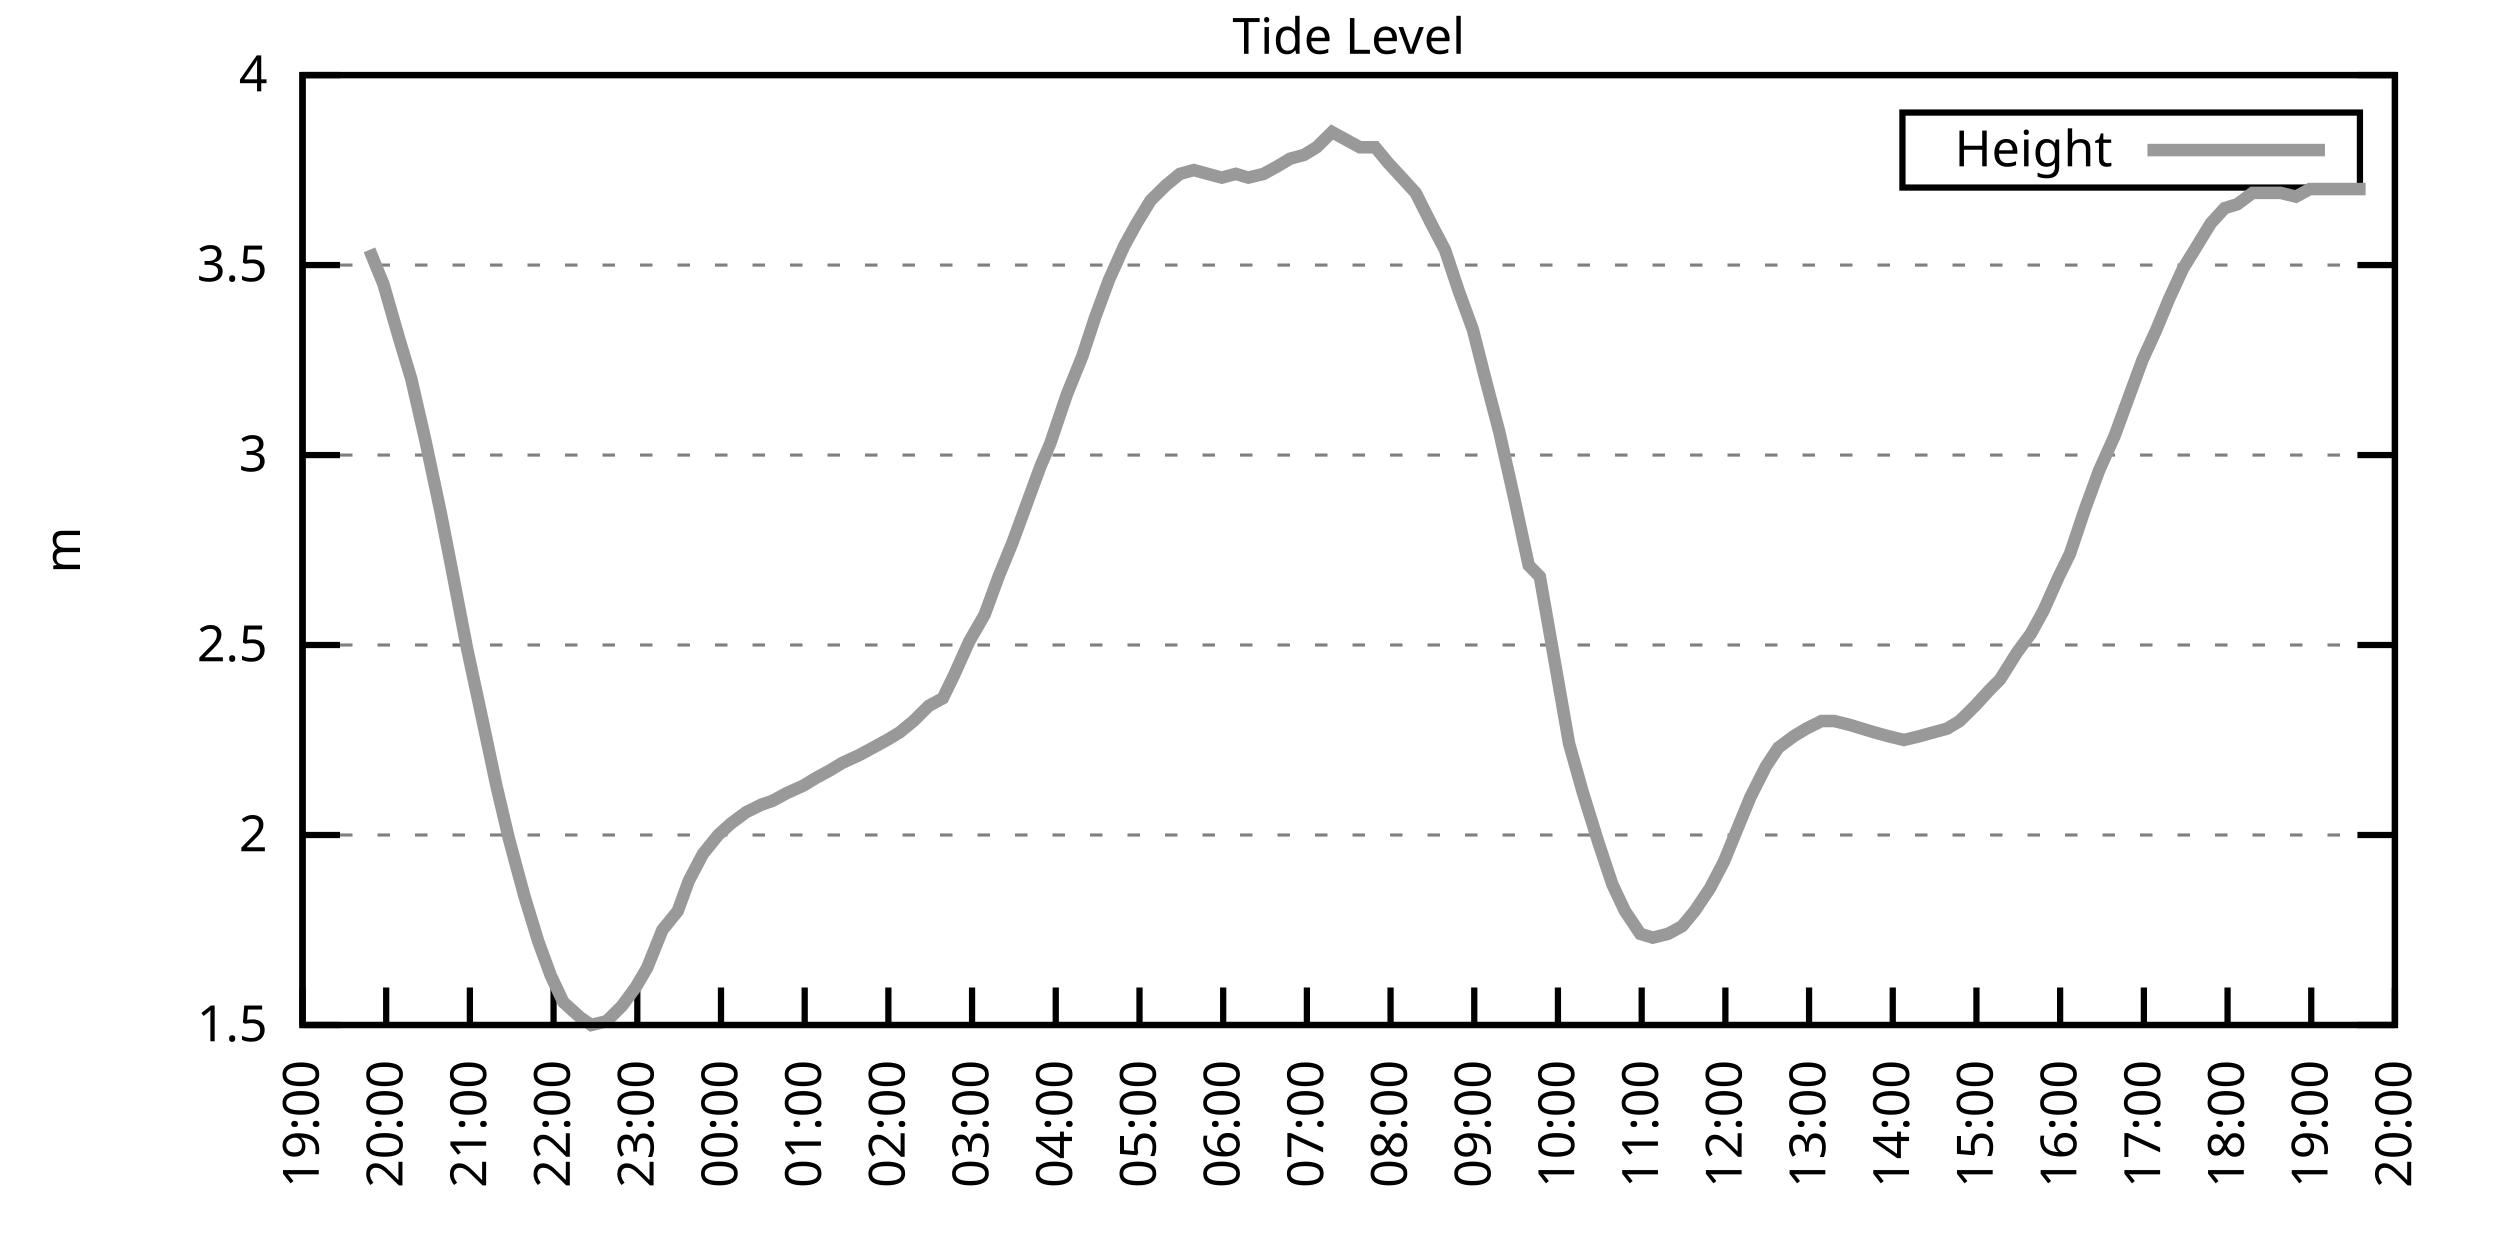
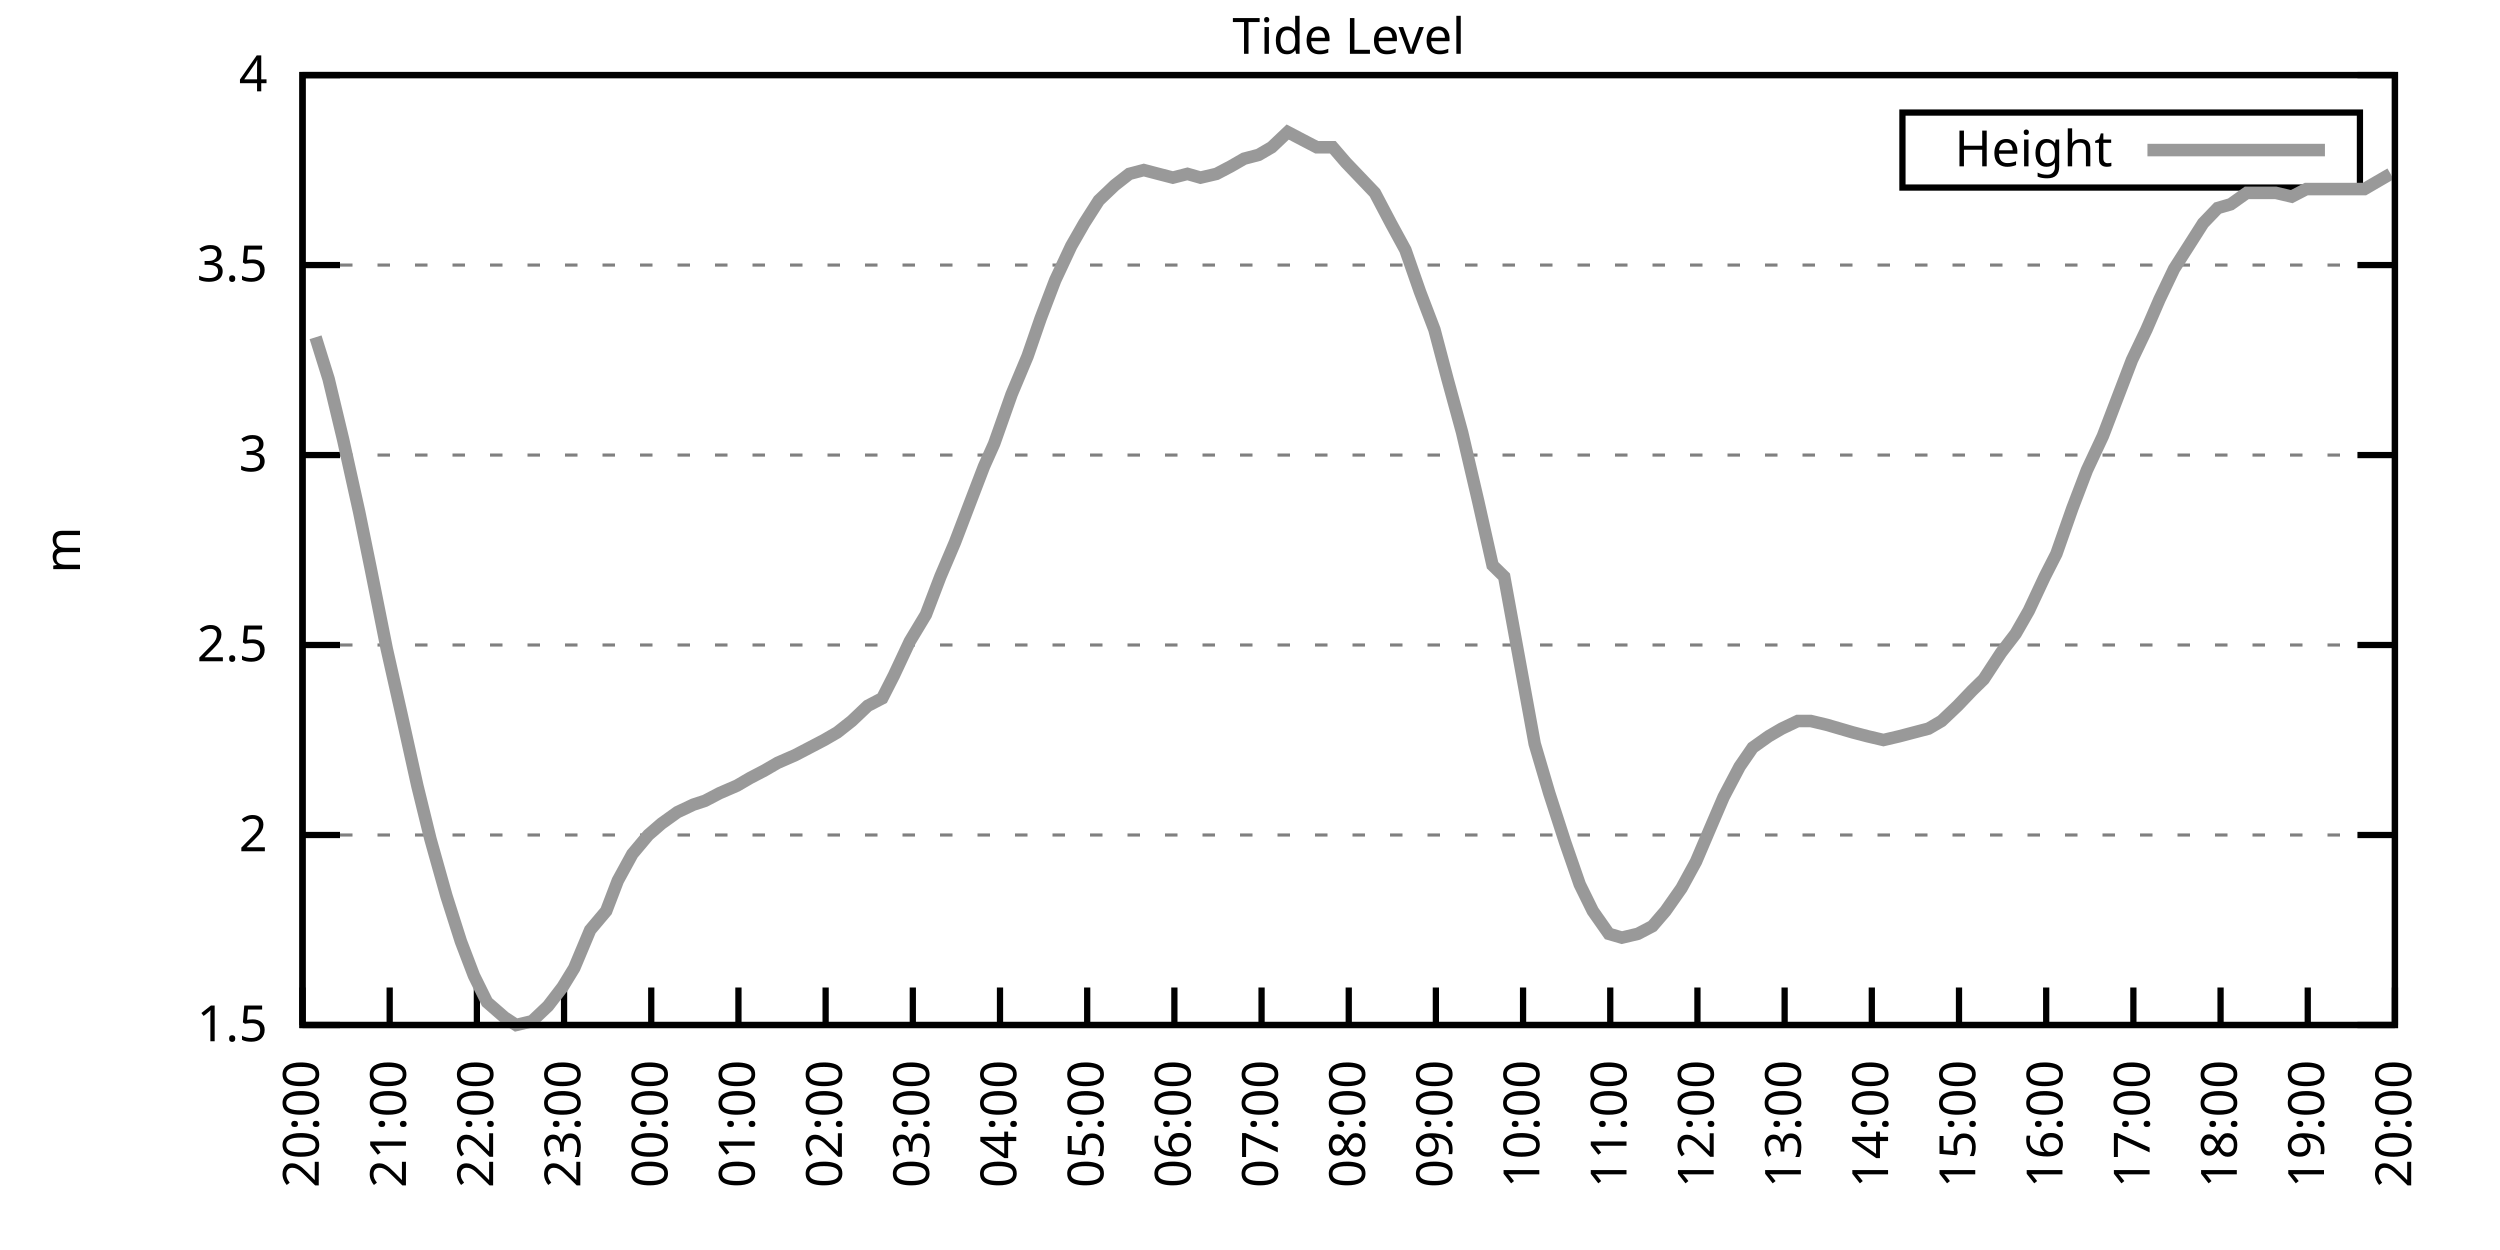
<svg xmlns="http://www.w3.org/2000/svg" xmlns:xlink="http://www.w3.org/1999/xlink" width="400" height="200" viewBox="0 0 400 200">
  <g id="gnuplot_canvas">
    <rect x="0" y="0" width="400" height="200" fill="none" />
    <defs>
      <circle id="gpDot" r="0.5" stroke-width="0.5" stroke="currentColor" />
      <path id="gpPt0" stroke-width="0.333" stroke="currentColor" d="M-1,0 h2 M0,-1 v2" />
      <path id="gpPt1" stroke-width="0.333" stroke="currentColor" d="M-1,-1 L1,1 M1,-1 L-1,1" />
      <path id="gpPt2" stroke-width="0.333" stroke="currentColor" d="M-1,0 L1,0 M0,-1 L0,1 M-1,-1 L1,1 M-1,1 L1,-1" />
      <rect id="gpPt3" stroke-width="0.333" stroke="currentColor" x="-1" y="-1" width="2" height="2" />
      <rect id="gpPt4" stroke-width="0.333" stroke="currentColor" fill="currentColor" x="-1" y="-1" width="2" height="2" />
      <circle id="gpPt5" stroke-width="0.333" stroke="currentColor" cx="0" cy="0" r="1" />
      <use xlink:href="#gpPt5" id="gpPt6" fill="currentColor" stroke="none" />
      <path id="gpPt7" stroke-width="0.333" stroke="currentColor" d="M0,-1.33 L-1.33,0.67 L1.33,0.67 z" />
      <use xlink:href="#gpPt7" id="gpPt8" fill="currentColor" stroke="none" />
      <use xlink:href="#gpPt7" id="gpPt9" stroke="currentColor" transform="rotate(180)" />
      <use xlink:href="#gpPt9" id="gpPt10" fill="currentColor" stroke="none" />
      <use xlink:href="#gpPt3" id="gpPt11" stroke="currentColor" transform="rotate(45)" />
      <use xlink:href="#gpPt11" id="gpPt12" fill="currentColor" stroke="none" />
      <path id="gpPt13" stroke-width="0.333" stroke="currentColor" d="M0,1.330 L1.265,0.411 L0.782,-1.067 L-0.782,-1.076 L-1.265,0.411 z" />
      <use xlink:href="#gpPt13" id="gpPt14" fill="currentColor" stroke="none" />
      <filter id="textbox" filterUnits="objectBoundingBox" x="0" y="0" height="1" width="1">
        <feFlood flood-color="white" flood-opacity="1" result="bgnd" />
        <feComposite in="SourceGraphic" in2="bgnd" operator="atop" />
      </filter>
      <filter id="greybox" filterUnits="objectBoundingBox" x="0" y="0" height="1" width="1">
        <feFlood flood-color="lightgrey" flood-opacity="1" result="grey" />
        <feComposite in="SourceGraphic" in2="grey" operator="atop" />
      </filter>
    </defs>
    <g fill="none" color="white" stroke="currentColor" stroke-width="1.00" stroke-linecap="butt" stroke-linejoin="miter">
</g>
    <g fill="none" color="black" stroke="currentColor" stroke-width="1.00" stroke-linecap="butt" stroke-linejoin="miter">
      <g stroke="none" shape-rendering="crispEdges">
        <polygon fill="rgb(255, 255, 255)" points="48.40,164.00 383.18,164.00 383.18,12.02 48.40,12.02 " />
      </g>
    </g>
    <g fill="none" color="black" stroke="currentColor" stroke-width="1.00" stroke-linecap="butt" stroke-linejoin="miter">
</g>
    <g fill="none" color="black" stroke="black" stroke-width="0.50" stroke-linecap="butt" stroke-linejoin="miter">
</g>
    <g fill="none" color="gray" stroke="currentColor" stroke-width="0.50" stroke-linecap="butt" stroke-linejoin="miter">
      <path stroke="gray" stroke-dasharray="2,4" class="gridline" d="M48.40,164.00 L383.19,164.00  " />
    </g>
    <g fill="none" color="gray" stroke="gray" stroke-width="1.00" stroke-linecap="butt" stroke-linejoin="miter">
</g>
    <g fill="none" color="black" stroke="currentColor" stroke-width="1.00" stroke-linecap="butt" stroke-linejoin="miter">
      <path stroke="black" d="M48.40,164.00 L54.40,164.00 M383.19,164.00 L377.19,164.00  " />
      <g transform="translate(42.80,166.60)" stroke="none" fill="black" font-family="Sans" font-size="8.00" text-anchor="end">
        <text>
          <tspan font-family="Sans"> 1.5</tspan>
        </text>
      </g>
    </g>
    <g fill="none" color="black" stroke="currentColor" stroke-width="1.00" stroke-linecap="butt" stroke-linejoin="miter">
</g>
    <g fill="none" color="black" stroke="black" stroke-width="0.50" stroke-linecap="butt" stroke-linejoin="miter">
</g>
    <g fill="none" color="gray" stroke="currentColor" stroke-width="0.50" stroke-linecap="butt" stroke-linejoin="miter">
      <path stroke="gray" stroke-dasharray="2,4" class="gridline" d="M48.40,133.60 L383.19,133.60  " />
    </g>
    <g fill="none" color="gray" stroke="gray" stroke-width="1.00" stroke-linecap="butt" stroke-linejoin="miter">
</g>
    <g fill="none" color="black" stroke="currentColor" stroke-width="1.00" stroke-linecap="butt" stroke-linejoin="miter">
      <path stroke="black" d="M48.40,133.60 L54.40,133.60 M383.19,133.60 L377.19,133.60  " />
      <g transform="translate(42.80,136.20)" stroke="none" fill="black" font-family="Sans" font-size="8.00" text-anchor="end">
        <text>
          <tspan font-family="Sans"> 2</tspan>
        </text>
      </g>
    </g>
    <g fill="none" color="black" stroke="currentColor" stroke-width="1.00" stroke-linecap="butt" stroke-linejoin="miter">
</g>
    <g fill="none" color="black" stroke="black" stroke-width="0.50" stroke-linecap="butt" stroke-linejoin="miter">
</g>
    <g fill="none" color="gray" stroke="currentColor" stroke-width="0.50" stroke-linecap="butt" stroke-linejoin="miter">
      <path stroke="gray" stroke-dasharray="2,4" class="gridline" d="M48.40,103.20 L383.19,103.20  " />
    </g>
    <g fill="none" color="gray" stroke="gray" stroke-width="1.00" stroke-linecap="butt" stroke-linejoin="miter">
</g>
    <g fill="none" color="black" stroke="currentColor" stroke-width="1.00" stroke-linecap="butt" stroke-linejoin="miter">
      <path stroke="black" d="M48.40,103.20 L54.40,103.20 M383.19,103.20 L377.19,103.20  " />
      <g transform="translate(42.80,105.80)" stroke="none" fill="black" font-family="Sans" font-size="8.00" text-anchor="end">
        <text>
          <tspan font-family="Sans"> 2.5</tspan>
        </text>
      </g>
    </g>
    <g fill="none" color="black" stroke="currentColor" stroke-width="1.00" stroke-linecap="butt" stroke-linejoin="miter">
</g>
    <g fill="none" color="black" stroke="black" stroke-width="0.50" stroke-linecap="butt" stroke-linejoin="miter">
</g>
    <g fill="none" color="gray" stroke="currentColor" stroke-width="0.50" stroke-linecap="butt" stroke-linejoin="miter">
      <path stroke="gray" stroke-dasharray="2,4" class="gridline" d="M48.40,72.81 L383.19,72.81  " />
    </g>
    <g fill="none" color="gray" stroke="gray" stroke-width="1.00" stroke-linecap="butt" stroke-linejoin="miter">
</g>
    <g fill="none" color="black" stroke="currentColor" stroke-width="1.00" stroke-linecap="butt" stroke-linejoin="miter">
      <path stroke="black" d="M48.40,72.81 L54.40,72.81 M383.19,72.81 L377.19,72.81  " />
      <g transform="translate(42.80,75.41)" stroke="none" fill="black" font-family="Sans" font-size="8.00" text-anchor="end">
        <text>
          <tspan font-family="Sans"> 3</tspan>
        </text>
      </g>
    </g>
    <g fill="none" color="black" stroke="currentColor" stroke-width="1.00" stroke-linecap="butt" stroke-linejoin="miter">
</g>
    <g fill="none" color="black" stroke="black" stroke-width="0.50" stroke-linecap="butt" stroke-linejoin="miter">
</g>
    <g fill="none" color="gray" stroke="currentColor" stroke-width="0.50" stroke-linecap="butt" stroke-linejoin="miter">
      <path stroke="gray" stroke-dasharray="2,4" class="gridline" d="M48.40,42.41 L383.19,42.41  " />
    </g>
    <g fill="none" color="gray" stroke="gray" stroke-width="1.00" stroke-linecap="butt" stroke-linejoin="miter">
</g>
    <g fill="none" color="black" stroke="currentColor" stroke-width="1.00" stroke-linecap="butt" stroke-linejoin="miter">
      <path stroke="black" d="M48.40,42.41 L54.40,42.41 M383.19,42.41 L377.19,42.41  " />
      <g transform="translate(42.80,45.01)" stroke="none" fill="black" font-family="Sans" font-size="8.00" text-anchor="end">
        <text>
          <tspan font-family="Sans"> 3.5</tspan>
        </text>
      </g>
    </g>
    <g fill="none" color="black" stroke="currentColor" stroke-width="1.00" stroke-linecap="butt" stroke-linejoin="miter">
</g>
    <g fill="none" color="black" stroke="black" stroke-width="0.50" stroke-linecap="butt" stroke-linejoin="miter">
</g>
    <g fill="none" color="gray" stroke="currentColor" stroke-width="0.50" stroke-linecap="butt" stroke-linejoin="miter">
      <path stroke="gray" stroke-dasharray="2,4" class="gridline" d="M48.40,12.01 L383.19,12.01  " />
    </g>
    <g fill="none" color="gray" stroke="gray" stroke-width="1.00" stroke-linecap="butt" stroke-linejoin="miter">
</g>
    <g fill="none" color="black" stroke="currentColor" stroke-width="1.00" stroke-linecap="butt" stroke-linejoin="miter">
      <path stroke="black" d="M48.40,12.01 L54.40,12.01 M383.19,12.01 L377.19,12.01  " />
      <g transform="translate(42.80,14.61)" stroke="none" fill="black" font-family="Sans" font-size="8.00" text-anchor="end">
        <text>
          <tspan font-family="Sans"> 4</tspan>
        </text>
      </g>
    </g>
    <g fill="none" color="black" stroke="currentColor" stroke-width="1.00" stroke-linecap="butt" stroke-linejoin="miter">
      <path stroke="black" d="M48.40,164.00 L48.40,158.00  " />
      <g transform="translate(51.00,169.60) rotate(270.00)" stroke="none" fill="black" font-family="Sans" font-size="8.00" text-anchor="end">
        <text>
-           <tspan font-family="Sans">19:00</tspan>
-         </text>
-       </g>
-     </g>
-     <g fill="none" color="black" stroke="currentColor" stroke-width="1.00" stroke-linecap="butt" stroke-linejoin="miter">
-       <path stroke="black" d="M61.79,164.00 L61.79,158.00  " />
-       <g transform="translate(64.39,169.60) rotate(270.00)" stroke="none" fill="black" font-family="Sans" font-size="8.00" text-anchor="end">
-         <text>
          <tspan font-family="Sans">20:00</tspan>
        </text>
      </g>
    </g>
    <g fill="none" color="black" stroke="currentColor" stroke-width="1.00" stroke-linecap="butt" stroke-linejoin="miter">
-       <path stroke="black" d="M75.18,164.00 L75.18,158.00  " />
-       <g transform="translate(77.78,169.60) rotate(270.00)" stroke="none" fill="black" font-family="Sans" font-size="8.00" text-anchor="end">
+       <path stroke="black" d="M62.35,164.00 L62.35,158.00  " />
+       <g transform="translate(64.95,169.60) rotate(270.00)" stroke="none" fill="black" font-family="Sans" font-size="8.00" text-anchor="end">
        <text>
          <tspan font-family="Sans">21:00</tspan>
        </text>
      </g>
    </g>
    <g fill="none" color="black" stroke="currentColor" stroke-width="1.00" stroke-linecap="butt" stroke-linejoin="miter">
-       <path stroke="black" d="M88.57,164.00 L88.57,158.00  " />
-       <g transform="translate(91.17,169.60) rotate(270.00)" stroke="none" fill="black" font-family="Sans" font-size="8.00" text-anchor="end">
+       <path stroke="black" d="M76.30,164.00 L76.30,158.00  " />
+       <g transform="translate(78.90,169.60) rotate(270.00)" stroke="none" fill="black" font-family="Sans" font-size="8.00" text-anchor="end">
        <text>
          <tspan font-family="Sans">22:00</tspan>
        </text>
      </g>
    </g>
    <g fill="none" color="black" stroke="currentColor" stroke-width="1.00" stroke-linecap="butt" stroke-linejoin="miter">
-       <path stroke="black" d="M101.97,164.00 L101.97,158.00  " />
-       <g transform="translate(104.57,169.60) rotate(270.00)" stroke="none" fill="black" font-family="Sans" font-size="8.00" text-anchor="end">
+       <path stroke="black" d="M90.25,164.00 L90.25,158.00  " />
+       <g transform="translate(92.85,169.60) rotate(270.00)" stroke="none" fill="black" font-family="Sans" font-size="8.00" text-anchor="end">
        <text>
          <tspan font-family="Sans">23:00</tspan>
        </text>
      </g>
    </g>
    <g fill="none" color="black" stroke="currentColor" stroke-width="1.00" stroke-linecap="butt" stroke-linejoin="miter">
-       <path stroke="black" d="M115.36,164.00 L115.36,158.00  " />
-       <g transform="translate(117.96,169.60) rotate(270.00)" stroke="none" fill="black" font-family="Sans" font-size="8.00" text-anchor="end">
+       <path stroke="black" d="M104.20,164.00 L104.20,158.00  " />
+       <g transform="translate(106.80,169.60) rotate(270.00)" stroke="none" fill="black" font-family="Sans" font-size="8.00" text-anchor="end">
        <text>
          <tspan font-family="Sans">00:00</tspan>
        </text>
      </g>
    </g>
    <g fill="none" color="black" stroke="currentColor" stroke-width="1.00" stroke-linecap="butt" stroke-linejoin="miter">
-       <path stroke="black" d="M128.75,164.00 L128.75,158.00  " />
-       <g transform="translate(131.35,169.60) rotate(270.00)" stroke="none" fill="black" font-family="Sans" font-size="8.00" text-anchor="end">
+       <path stroke="black" d="M118.15,164.00 L118.15,158.00  " />
+       <g transform="translate(120.75,169.60) rotate(270.00)" stroke="none" fill="black" font-family="Sans" font-size="8.00" text-anchor="end">
        <text>
          <tspan font-family="Sans">01:00</tspan>
        </text>
      </g>
    </g>
    <g fill="none" color="black" stroke="currentColor" stroke-width="1.00" stroke-linecap="butt" stroke-linejoin="miter">
-       <path stroke="black" d="M142.14,164.00 L142.14,158.00  " />
-       <g transform="translate(144.74,169.60) rotate(270.00)" stroke="none" fill="black" font-family="Sans" font-size="8.00" text-anchor="end">
+       <path stroke="black" d="M132.10,164.00 L132.10,158.00  " />
+       <g transform="translate(134.70,169.60) rotate(270.00)" stroke="none" fill="black" font-family="Sans" font-size="8.00" text-anchor="end">
        <text>
          <tspan font-family="Sans">02:00</tspan>
        </text>
      </g>
    </g>
    <g fill="none" color="black" stroke="currentColor" stroke-width="1.00" stroke-linecap="butt" stroke-linejoin="miter">
-       <path stroke="black" d="M155.53,164.00 L155.53,158.00  " />
-       <g transform="translate(158.13,169.60) rotate(270.00)" stroke="none" fill="black" font-family="Sans" font-size="8.00" text-anchor="end">
+       <path stroke="black" d="M146.05,164.00 L146.05,158.00  " />
+       <g transform="translate(148.65,169.60) rotate(270.00)" stroke="none" fill="black" font-family="Sans" font-size="8.00" text-anchor="end">
        <text>
          <tspan font-family="Sans">03:00</tspan>
        </text>
      </g>
    </g>
    <g fill="none" color="black" stroke="currentColor" stroke-width="1.00" stroke-linecap="butt" stroke-linejoin="miter">
-       <path stroke="black" d="M168.92,164.00 L168.92,158.00  " />
-       <g transform="translate(171.52,169.60) rotate(270.00)" stroke="none" fill="black" font-family="Sans" font-size="8.00" text-anchor="end">
+       <path stroke="black" d="M160.00,164.00 L160.00,158.00  " />
+       <g transform="translate(162.60,169.60) rotate(270.00)" stroke="none" fill="black" font-family="Sans" font-size="8.00" text-anchor="end">
        <text>
          <tspan font-family="Sans">04:00</tspan>
        </text>
      </g>
    </g>
    <g fill="none" color="black" stroke="currentColor" stroke-width="1.00" stroke-linecap="butt" stroke-linejoin="miter">
-       <path stroke="black" d="M182.32,164.00 L182.32,158.00  " />
-       <g transform="translate(184.92,169.60) rotate(270.00)" stroke="none" fill="black" font-family="Sans" font-size="8.00" text-anchor="end">
+       <path stroke="black" d="M173.95,164.00 L173.95,158.00  " />
+       <g transform="translate(176.55,169.60) rotate(270.00)" stroke="none" fill="black" font-family="Sans" font-size="8.00" text-anchor="end">
        <text>
          <tspan font-family="Sans">05:00</tspan>
        </text>
      </g>
    </g>
    <g fill="none" color="black" stroke="currentColor" stroke-width="1.00" stroke-linecap="butt" stroke-linejoin="miter">
-       <path stroke="black" d="M195.71,164.00 L195.71,158.00  " />
-       <g transform="translate(198.31,169.60) rotate(270.00)" stroke="none" fill="black" font-family="Sans" font-size="8.00" text-anchor="end">
+       <path stroke="black" d="M187.90,164.00 L187.90,158.00  " />
+       <g transform="translate(190.50,169.60) rotate(270.00)" stroke="none" fill="black" font-family="Sans" font-size="8.00" text-anchor="end">
        <text>
          <tspan font-family="Sans">06:00</tspan>
        </text>
      </g>
    </g>
    <g fill="none" color="black" stroke="currentColor" stroke-width="1.00" stroke-linecap="butt" stroke-linejoin="miter">
-       <path stroke="black" d="M209.10,164.00 L209.10,158.00  " />
-       <g transform="translate(211.70,169.60) rotate(270.00)" stroke="none" fill="black" font-family="Sans" font-size="8.00" text-anchor="end">
+       <path stroke="black" d="M201.85,164.00 L201.85,158.00  " />
+       <g transform="translate(204.45,169.60) rotate(270.00)" stroke="none" fill="black" font-family="Sans" font-size="8.00" text-anchor="end">
        <text>
          <tspan font-family="Sans">07:00</tspan>
        </text>
      </g>
    </g>
    <g fill="none" color="black" stroke="currentColor" stroke-width="1.00" stroke-linecap="butt" stroke-linejoin="miter">
-       <path stroke="black" d="M222.49,164.00 L222.49,158.00  " />
-       <g transform="translate(225.09,169.60) rotate(270.00)" stroke="none" fill="black" font-family="Sans" font-size="8.00" text-anchor="end">
+       <path stroke="black" d="M215.80,164.00 L215.80,158.00  " />
+       <g transform="translate(218.40,169.60) rotate(270.00)" stroke="none" fill="black" font-family="Sans" font-size="8.00" text-anchor="end">
        <text>
          <tspan font-family="Sans">08:00</tspan>
        </text>
      </g>
    </g>
    <g fill="none" color="black" stroke="currentColor" stroke-width="1.00" stroke-linecap="butt" stroke-linejoin="miter">
-       <path stroke="black" d="M235.88,164.00 L235.88,158.00  " />
-       <g transform="translate(238.48,169.60) rotate(270.00)" stroke="none" fill="black" font-family="Sans" font-size="8.00" text-anchor="end">
+       <path stroke="black" d="M229.74,164.00 L229.74,158.00  " />
+       <g transform="translate(232.34,169.60) rotate(270.00)" stroke="none" fill="black" font-family="Sans" font-size="8.00" text-anchor="end">
        <text>
          <tspan font-family="Sans">09:00</tspan>
        </text>
      </g>
    </g>
    <g fill="none" color="black" stroke="currentColor" stroke-width="1.00" stroke-linecap="butt" stroke-linejoin="miter">
-       <path stroke="black" d="M249.27,164.00 L249.27,158.00  " />
-       <g transform="translate(251.87,169.60) rotate(270.00)" stroke="none" fill="black" font-family="Sans" font-size="8.00" text-anchor="end">
+       <path stroke="black" d="M243.69,164.00 L243.69,158.00  " />
+       <g transform="translate(246.29,169.60) rotate(270.00)" stroke="none" fill="black" font-family="Sans" font-size="8.00" text-anchor="end">
        <text>
          <tspan font-family="Sans">10:00</tspan>
        </text>
      </g>
    </g>
    <g fill="none" color="black" stroke="currentColor" stroke-width="1.00" stroke-linecap="butt" stroke-linejoin="miter">
-       <path stroke="black" d="M262.67,164.00 L262.67,158.00  " />
-       <g transform="translate(265.27,169.60) rotate(270.00)" stroke="none" fill="black" font-family="Sans" font-size="8.00" text-anchor="end">
+       <path stroke="black" d="M257.64,164.00 L257.64,158.00  " />
+       <g transform="translate(260.24,169.60) rotate(270.00)" stroke="none" fill="black" font-family="Sans" font-size="8.00" text-anchor="end">
        <text>
          <tspan font-family="Sans">11:00</tspan>
        </text>
      </g>
    </g>
    <g fill="none" color="black" stroke="currentColor" stroke-width="1.00" stroke-linecap="butt" stroke-linejoin="miter">
-       <path stroke="black" d="M276.06,164.00 L276.06,158.00  " />
-       <g transform="translate(278.66,169.60) rotate(270.00)" stroke="none" fill="black" font-family="Sans" font-size="8.00" text-anchor="end">
+       <path stroke="black" d="M271.59,164.00 L271.59,158.00  " />
+       <g transform="translate(274.19,169.60) rotate(270.00)" stroke="none" fill="black" font-family="Sans" font-size="8.00" text-anchor="end">
        <text>
          <tspan font-family="Sans">12:00</tspan>
        </text>
      </g>
    </g>
    <g fill="none" color="black" stroke="currentColor" stroke-width="1.00" stroke-linecap="butt" stroke-linejoin="miter">
-       <path stroke="black" d="M289.45,164.00 L289.45,158.00  " />
-       <g transform="translate(292.05,169.60) rotate(270.00)" stroke="none" fill="black" font-family="Sans" font-size="8.00" text-anchor="end">
+       <path stroke="black" d="M285.54,164.00 L285.54,158.00  " />
+       <g transform="translate(288.14,169.60) rotate(270.00)" stroke="none" fill="black" font-family="Sans" font-size="8.00" text-anchor="end">
        <text>
          <tspan font-family="Sans">13:00</tspan>
        </text>
      </g>
    </g>
    <g fill="none" color="black" stroke="currentColor" stroke-width="1.00" stroke-linecap="butt" stroke-linejoin="miter">
-       <path stroke="black" d="M302.84,164.00 L302.84,158.00  " />
-       <g transform="translate(305.44,169.60) rotate(270.00)" stroke="none" fill="black" font-family="Sans" font-size="8.00" text-anchor="end">
+       <path stroke="black" d="M299.49,164.00 L299.49,158.00  " />
+       <g transform="translate(302.09,169.60) rotate(270.00)" stroke="none" fill="black" font-family="Sans" font-size="8.00" text-anchor="end">
        <text>
          <tspan font-family="Sans">14:00</tspan>
        </text>
      </g>
    </g>
    <g fill="none" color="black" stroke="currentColor" stroke-width="1.00" stroke-linecap="butt" stroke-linejoin="miter">
-       <path stroke="black" d="M316.23,164.00 L316.23,158.00  " />
-       <g transform="translate(318.83,169.60) rotate(270.00)" stroke="none" fill="black" font-family="Sans" font-size="8.00" text-anchor="end">
+       <path stroke="black" d="M313.44,164.00 L313.44,158.00  " />
+       <g transform="translate(316.04,169.60) rotate(270.00)" stroke="none" fill="black" font-family="Sans" font-size="8.00" text-anchor="end">
        <text>
          <tspan font-family="Sans">15:00</tspan>
        </text>
      </g>
    </g>
    <g fill="none" color="black" stroke="currentColor" stroke-width="1.00" stroke-linecap="butt" stroke-linejoin="miter">
-       <path stroke="black" d="M329.62,164.00 L329.62,158.00  " />
-       <g transform="translate(332.22,169.60) rotate(270.00)" stroke="none" fill="black" font-family="Sans" font-size="8.00" text-anchor="end">
+       <path stroke="black" d="M327.39,164.00 L327.39,158.00  " />
+       <g transform="translate(329.99,169.60) rotate(270.00)" stroke="none" fill="black" font-family="Sans" font-size="8.00" text-anchor="end">
        <text>
          <tspan font-family="Sans">16:00</tspan>
        </text>
      </g>
    </g>
    <g fill="none" color="black" stroke="currentColor" stroke-width="1.00" stroke-linecap="butt" stroke-linejoin="miter">
-       <path stroke="black" d="M343.02,164.00 L343.02,158.00  " />
-       <g transform="translate(345.62,169.60) rotate(270.00)" stroke="none" fill="black" font-family="Sans" font-size="8.00" text-anchor="end">
+       <path stroke="black" d="M341.34,164.00 L341.34,158.00  " />
+       <g transform="translate(343.94,169.60) rotate(270.00)" stroke="none" fill="black" font-family="Sans" font-size="8.00" text-anchor="end">
        <text>
          <tspan font-family="Sans">17:00</tspan>
        </text>
      </g>
    </g>
    <g fill="none" color="black" stroke="currentColor" stroke-width="1.00" stroke-linecap="butt" stroke-linejoin="miter">
-       <path stroke="black" d="M356.41,164.00 L356.41,158.00  " />
-       <g transform="translate(359.01,169.60) rotate(270.00)" stroke="none" fill="black" font-family="Sans" font-size="8.00" text-anchor="end">
+       <path stroke="black" d="M355.29,164.00 L355.29,158.00  " />
+       <g transform="translate(357.89,169.60) rotate(270.00)" stroke="none" fill="black" font-family="Sans" font-size="8.00" text-anchor="end">
        <text>
          <tspan font-family="Sans">18:00</tspan>
        </text>
      </g>
    </g>
    <g fill="none" color="black" stroke="currentColor" stroke-width="1.00" stroke-linecap="butt" stroke-linejoin="miter">
-       <path stroke="black" d="M369.80,164.00 L369.80,158.00  " />
-       <g transform="translate(372.40,169.60) rotate(270.00)" stroke="none" fill="black" font-family="Sans" font-size="8.00" text-anchor="end">
+       <path stroke="black" d="M369.24,164.00 L369.24,158.00  " />
+       <g transform="translate(371.84,169.60) rotate(270.00)" stroke="none" fill="black" font-family="Sans" font-size="8.00" text-anchor="end">
        <text>
          <tspan font-family="Sans">19:00</tspan>
        </text>
      </g>
    </g>
    <g fill="none" color="black" stroke="currentColor" stroke-width="1.00" stroke-linecap="butt" stroke-linejoin="miter">
      <path stroke="black" d="M383.19,164.00 L383.19,158.00  " />
      <g transform="translate(385.79,169.60) rotate(270.00)" stroke="none" fill="black" font-family="Sans" font-size="8.00" text-anchor="end">
        <text>
          <tspan font-family="Sans">20:00</tspan>
        </text>
      </g>
    </g>
    <g fill="none" color="black" stroke="currentColor" stroke-width="1.00" stroke-linecap="butt" stroke-linejoin="miter">
</g>
    <g fill="none" color="black" stroke="currentColor" stroke-width="1.00" stroke-linecap="butt" stroke-linejoin="miter">
      <path stroke="black" d="M48.40,12.01 L48.40,164.00 L383.19,164.00 L383.19,12.01 L48.40,12.01 Z  " />
    </g>
    <g fill="none" color="black" stroke="currentColor" stroke-width="1.00" stroke-linecap="butt" stroke-linejoin="miter">
</g>
    <g fill="none" color="black" stroke="currentColor" stroke-width="1.00" stroke-linecap="butt" stroke-linejoin="miter">
      <path stroke="black" d="M304.39,30.01 L304.39,18.01 L377.59,18.01 L377.59,30.01 L304.39,30.01 Z  " />
    </g>
    <g id="Tide_level_plot_1">
      <g fill="none" color="white" stroke="black" stroke-width="2.00" stroke-linecap="butt" stroke-linejoin="miter">
</g>
      <g fill="none" color="black" stroke="currentColor" stroke-width="2.00" stroke-linecap="butt" stroke-linejoin="miter">
        <g transform="translate(337.99,26.61)" stroke="none" fill="black" font-family="Sans" font-size="8.00" text-anchor="end">
          <text>
            <tspan font-family="Sans">Height</tspan>
          </text>
        </g>
      </g>
      <g fill="none" color="black" stroke="currentColor" stroke-width="2.00" stroke-linecap="butt" stroke-linejoin="miter">
-         <path stroke="rgb(153, 153, 153)" d="M343.59,24.01 L371.99,24.01 M59.11,39.98 L61.35,45.45 L63.80,53.96 L65.81,60.65 L68.04,70.37 L70.50,81.93   L72.28,91.04 L74.74,103.81 L76.97,114.15 L79.42,125.70 L81.43,134.21 L83.89,143.33 L86.12,150.62 L88.13,156.10   L90.14,160.35 L92.82,162.78 L94.60,164.00 L97.06,163.39 L99.51,160.96 L101.74,157.92 L103.53,154.88 L105.98,148.80   L108.44,145.76 L110.22,140.90 L112.46,136.64 L114.91,133.60 L116.92,131.78 L119.38,129.95 L121.83,128.74 L123.62,128.13   L125.85,126.91 L128.53,125.70 L130.54,124.48 L132.77,123.27 L134.78,122.05 L137.45,120.83 L139.69,119.62 L141.92,118.40   L143.93,117.19 L146.16,115.36 L148.61,112.93 L150.85,111.72 L152.63,108.07 L155.09,102.60 L157.54,98.34 L159.77,92.26   L162.01,86.79 L164.24,80.71 L166.47,74.63 L168.03,70.98 L170.71,63.08 L173.17,57.00 L175.17,50.92 L177.41,44.84   L179.86,39.37 L181.87,35.72 L184.10,32.07 L186.56,29.64 L188.79,27.82 L191.02,27.21 L193.25,27.82 L195.48,28.42   L197.72,27.82 L199.73,28.42 L202.18,27.82 L204.41,26.60 L206.42,25.39 L208.65,24.78 L210.66,23.56 L213.12,21.13   L215.35,22.35 L217.58,23.56 L220.04,23.56 L222.04,25.99 L224.28,28.42 L226.51,30.86 L228.96,35.72 L231.20,39.98   L233.43,46.66 L235.66,52.74 L237.67,60.65 L239.90,69.16 L242.36,80.10 L244.59,90.44 L246.37,92.26 L251.06,119.01   L253.29,126.91 L255.75,134.82 L257.98,141.51 L259.99,145.76 L262.44,149.41 L264.45,150.02 L266.91,149.41 L269.14,148.19   L271.15,145.76 L273.60,142.11 L275.83,137.86 L278.07,132.39 L280.07,127.52 L282.53,122.66 L284.54,119.62 L286.99,117.80   L289.00,116.58 L291.46,115.36 L293.47,115.36 L295.92,115.97 L297.93,116.58 L299.94,117.19 L302.17,117.80 L304.63,118.40   L307.08,117.80 L309.31,117.19 L311.54,116.58 L313.55,115.36 L316.01,112.93 L318.24,110.50 L320.03,108.68 L322.70,104.42   L324.94,101.38 L326.95,97.73 L329.40,92.26 L331.19,88.61 L333.64,81.32 L335.87,75.24 L338.33,69.77 L340.11,64.90   L342.79,57.61 L345.02,52.74 L347.03,47.88 L349.26,43.02 L351.50,39.37 L353.73,35.72 L355.96,33.29 L357.97,32.68   L360.42,30.86 L362.43,30.86 L364.89,30.86 L367.34,31.46 L369.58,30.25 L371.81,30.25 L373.82,30.25 L376.05,30.25   L378.50,30.25  " />
+         <path stroke="rgb(153, 153, 153)" d="M343.59,24.01 L371.99,24.01 M50.49,53.96 L52.58,60.65 L54.91,70.37 L57.47,81.93 L59.33,91.04 L61.88,103.81   L64.21,114.15 L66.77,125.70 L68.86,134.21 L71.42,143.33 L73.74,150.62 L75.83,156.10 L77.93,160.35 L80.72,162.78   L82.58,164.00 L85.13,163.39 L87.69,160.96 L90.02,157.92 L91.88,154.88 L94.43,148.80 L96.99,145.76 L98.85,140.90   L101.18,136.64 L103.73,133.60 L105.83,131.78 L108.38,129.95 L110.94,128.74 L112.80,128.13 L115.13,126.91 L117.92,125.70   L120.01,124.48 L122.33,123.27 L124.43,122.05 L127.22,120.83 L129.54,119.62 L131.87,118.40 L133.96,117.19 L136.28,115.36   L138.84,112.93 L141.16,111.72 L143.02,108.07 L145.58,102.60 L148.14,98.34 L150.46,92.26 L152.79,86.79 L155.11,80.71   L157.44,74.63 L159.07,70.98 L161.86,63.08 L164.41,57.00 L166.51,50.92 L168.83,44.84 L171.39,39.37 L173.48,35.72   L175.81,32.07 L178.36,29.64 L180.69,27.82 L183.01,27.21 L185.34,27.82 L187.66,28.42 L189.99,27.82 L192.08,28.42   L194.64,27.82 L196.96,26.60 L199.06,25.39 L201.38,24.78 L203.47,23.56 L206.03,21.13 L208.36,22.35 L210.68,23.56   L213.24,23.56 L215.33,25.99 L217.65,28.42 L219.98,30.86 L222.54,35.72 L224.86,39.98 L227.19,46.66 L229.51,52.74   L231.60,60.65 L233.93,69.16 L236.49,80.10 L238.81,90.44 L240.67,92.26 L245.55,119.01 L247.88,126.91 L250.44,134.82   L252.76,141.51 L254.85,145.76 L257.41,149.41 L259.50,150.02 L262.06,149.41 L264.39,148.19 L266.48,145.76 L269.04,142.11   L271.36,137.86 L273.69,132.39 L275.78,127.52 L278.34,122.66 L280.43,119.62 L282.99,117.80 L285.08,116.58 L287.64,115.36   L289.73,115.36 L292.29,115.97 L294.38,116.58 L296.47,117.19 L298.80,117.80 L301.35,118.40 L303.91,117.80 L306.23,117.19   L308.56,116.58 L310.65,115.36 L313.21,112.93 L315.53,110.50 L317.39,108.68 L320.18,104.42 L322.51,101.38 L324.60,97.73   L327.16,92.26 L329.02,88.61 L331.58,81.32 L333.90,75.24 L336.46,69.77 L338.32,64.90 L341.11,57.61 L343.43,52.74   L345.53,47.88 L347.85,43.02 L350.18,39.37 L352.50,35.72 L354.83,33.29 L356.92,32.68 L359.48,30.86 L361.57,30.86   L364.13,30.86 L366.68,31.46 L369.01,30.25 L371.33,30.25 L373.43,30.25 L375.75,30.25 L378.31,30.25 L380.40,29.03   L382.49,27.82  " />
      </g>
    </g>
    <g fill="none" color="black" stroke="currentColor" stroke-width="2.00" stroke-linecap="butt" stroke-linejoin="miter">
</g>
    <g fill="none" color="black" stroke="black" stroke-width="1.00" stroke-linecap="butt" stroke-linejoin="miter">
</g>
    <g fill="none" color="black" stroke="currentColor" stroke-width="1.00" stroke-linecap="butt" stroke-linejoin="miter">
      <path stroke="black" d="M48.40,12.01 L48.40,164.00 L383.19,164.00 L383.19,12.01 L48.40,12.01 Z  " />
      <g transform="translate(12.80,88.01) rotate(270.00)" stroke="none" fill="black" font-family="Sans" font-size="8.00" text-anchor="middle">
        <text>
          <tspan font-family="Sans">m</tspan>
        </text>
      </g>
    </g>
    <g fill="none" color="black" stroke="currentColor" stroke-width="1.00" stroke-linecap="butt" stroke-linejoin="miter">
</g>
    <g fill="none" color="black" stroke="currentColor" stroke-width="1.00" stroke-linecap="butt" stroke-linejoin="miter">
      <g transform="translate(215.79,8.61)" stroke="none" fill="black" font-family="Sans" font-size="8.00" text-anchor="middle">
        <text>
          <tspan font-family="Sans">Tide Level</tspan>
        </text>
      </g>
    </g>
    <g fill="none" color="black" stroke="currentColor" stroke-width="1.00" stroke-linecap="butt" stroke-linejoin="miter">
</g>
  </g>
</svg>
